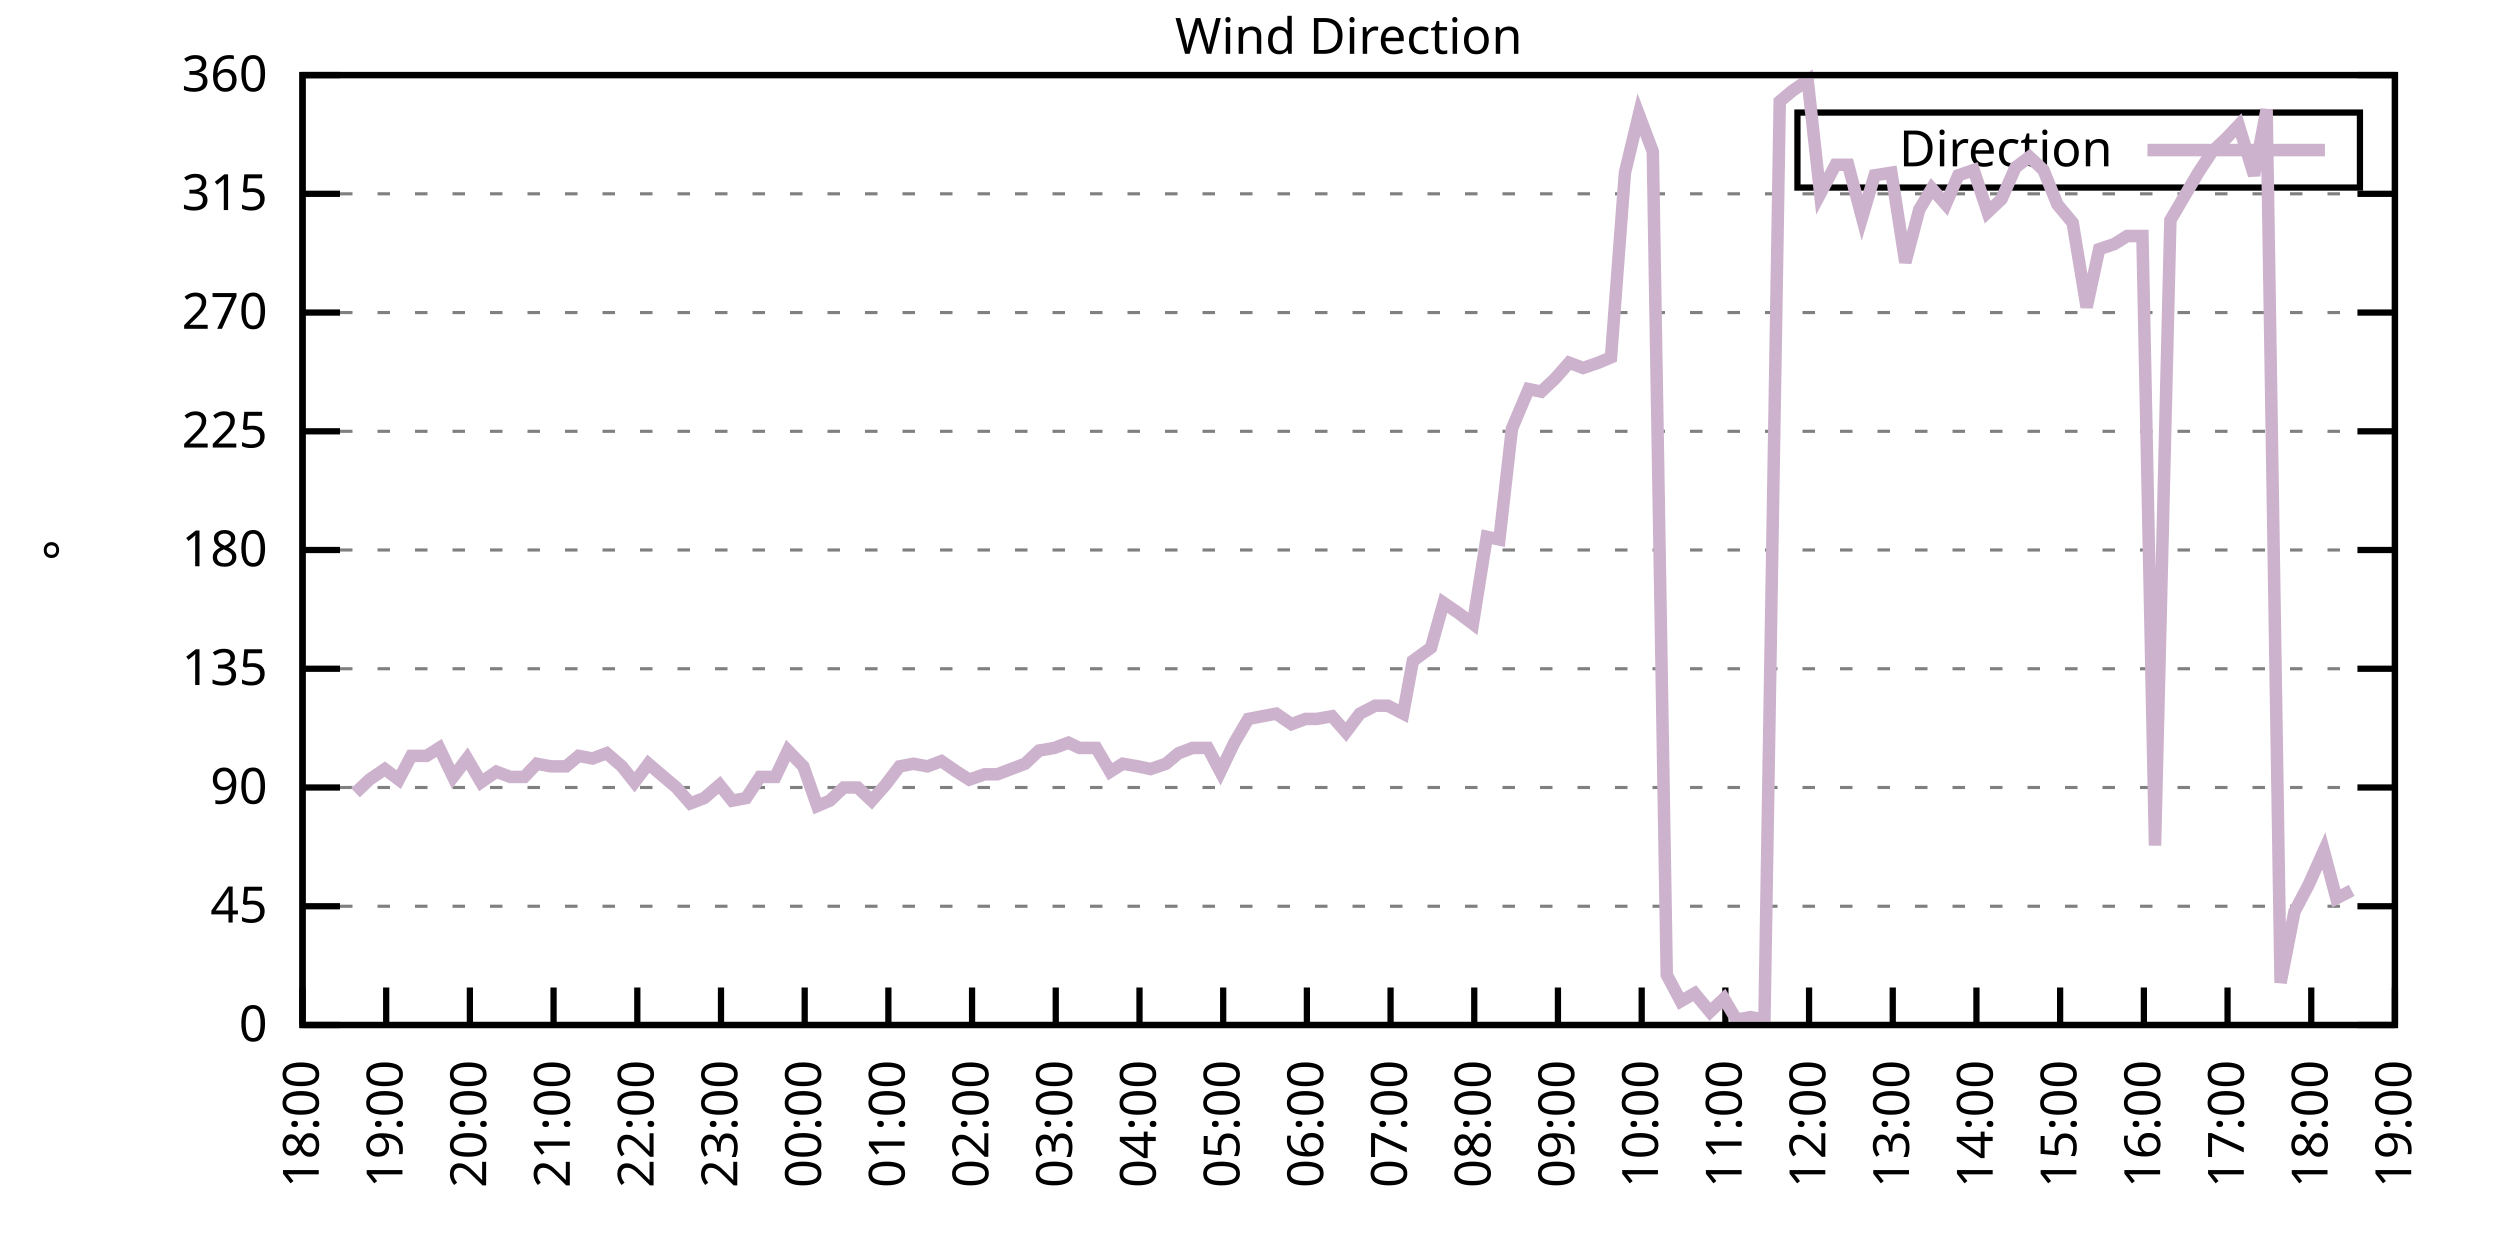
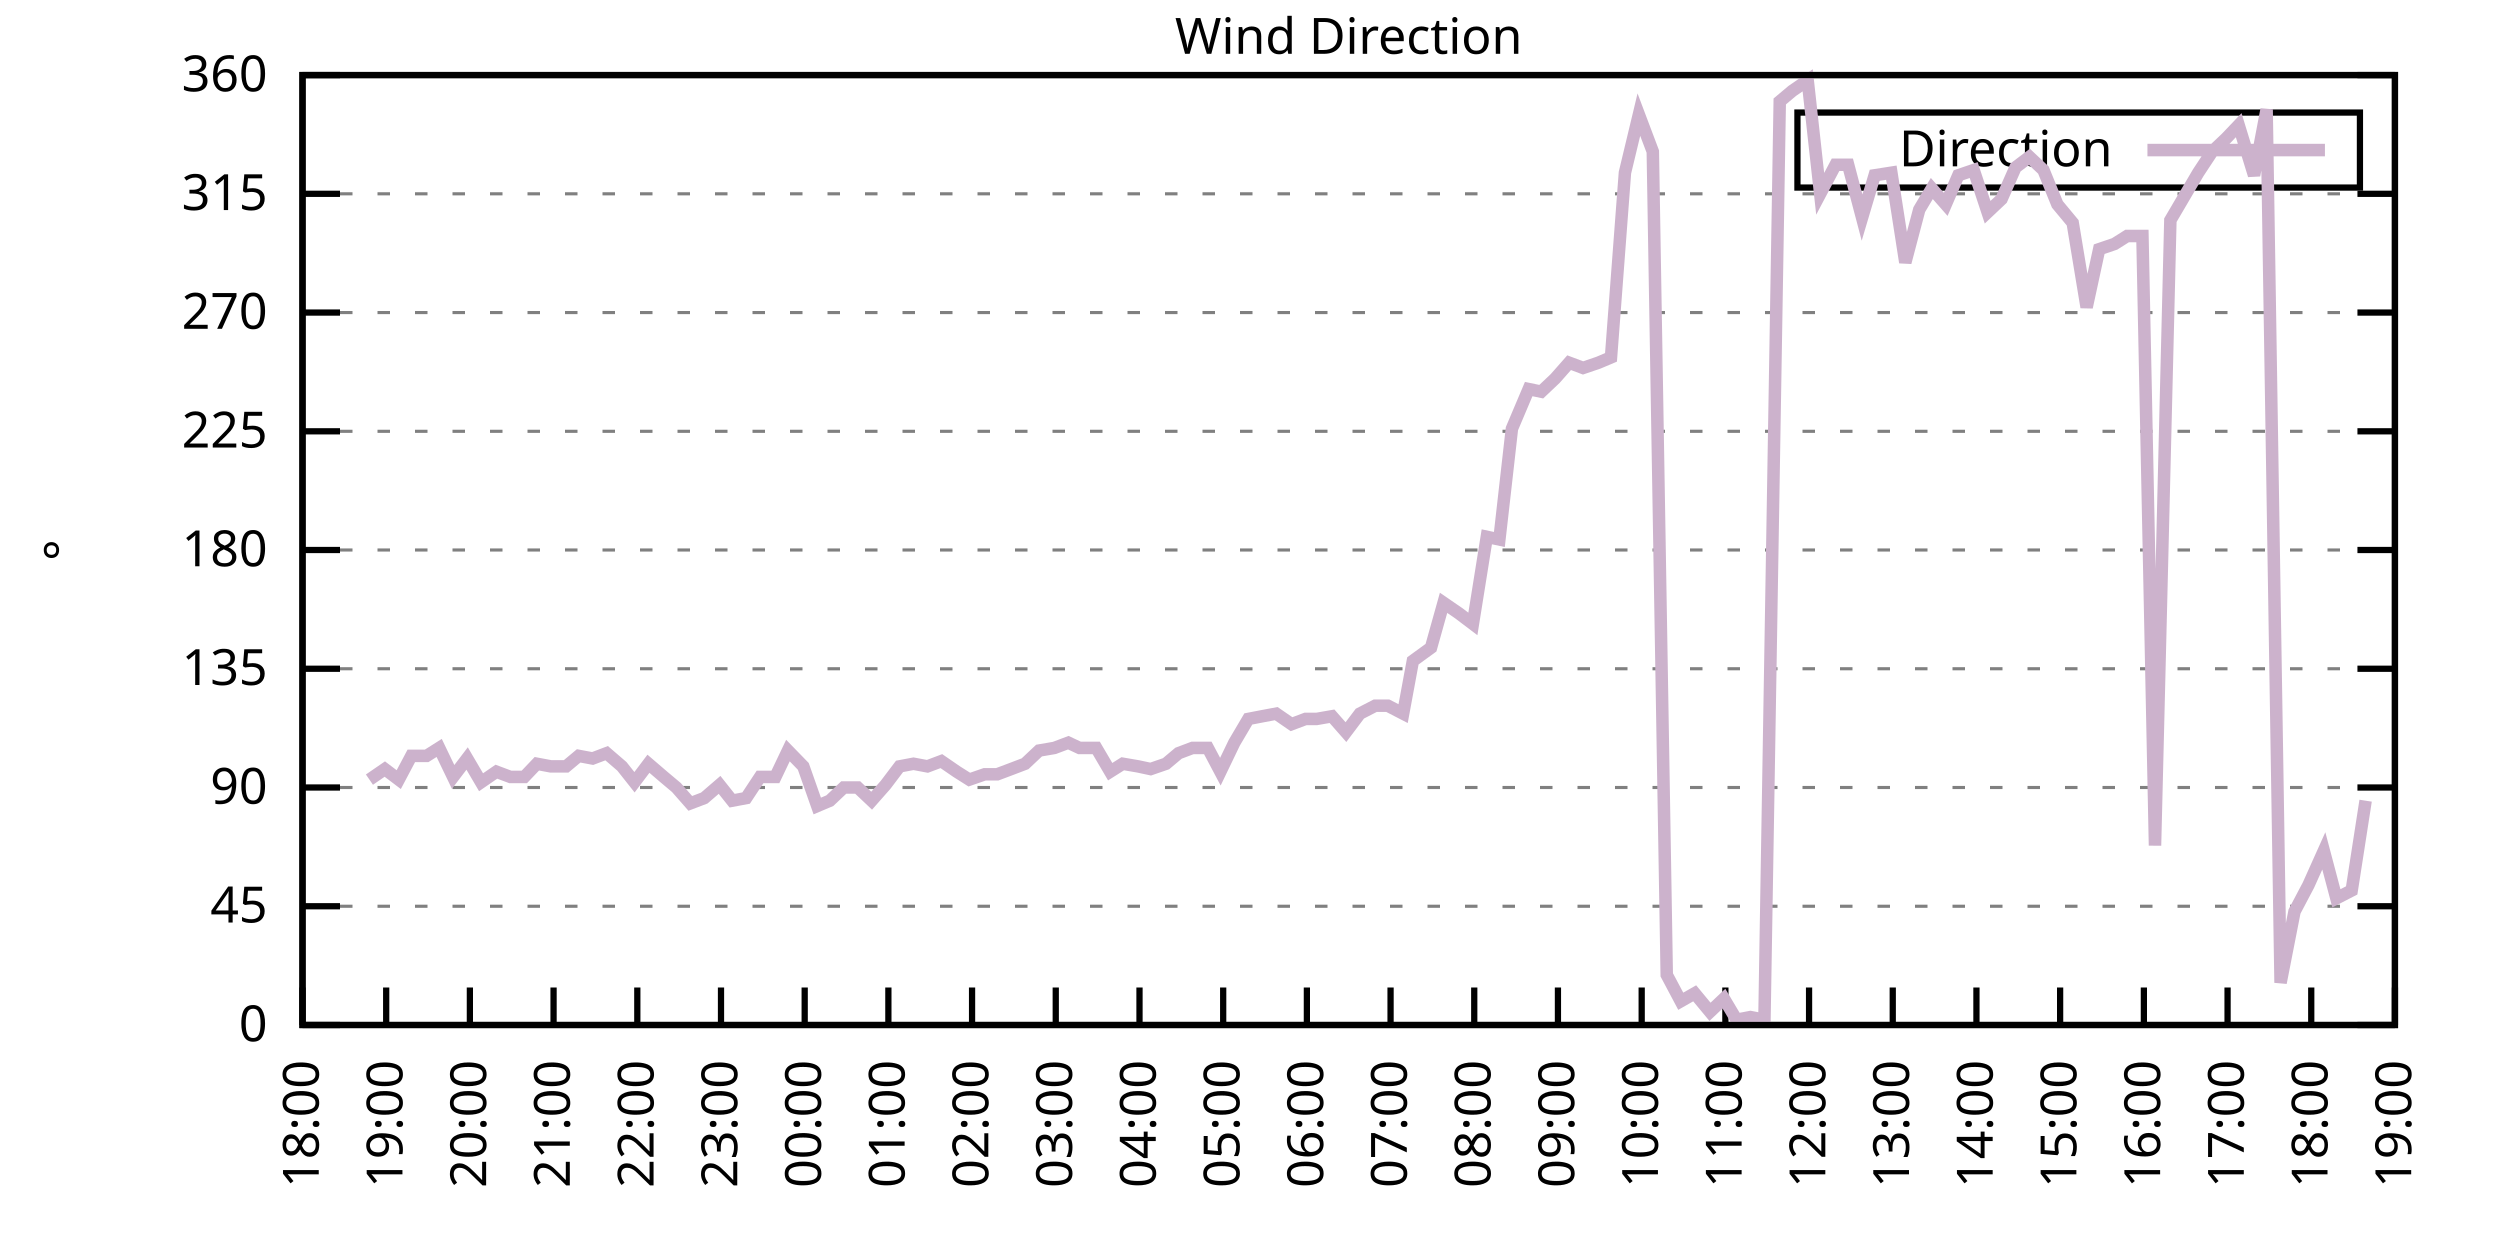
<svg xmlns="http://www.w3.org/2000/svg" xmlns:xlink="http://www.w3.org/1999/xlink" width="400" height="200" viewBox="0 0 400 200">
  <g id="gnuplot_canvas">
    <rect x="0" y="0" width="400" height="200" fill="none" />
    <defs>
      <circle id="gpDot" r="0.5" stroke-width="0.5" stroke="currentColor" />
      <path id="gpPt0" stroke-width="0.333" stroke="currentColor" d="M-1,0 h2 M0,-1 v2" />
      <path id="gpPt1" stroke-width="0.333" stroke="currentColor" d="M-1,-1 L1,1 M1,-1 L-1,1" />
      <path id="gpPt2" stroke-width="0.333" stroke="currentColor" d="M-1,0 L1,0 M0,-1 L0,1 M-1,-1 L1,1 M-1,1 L1,-1" />
      <rect id="gpPt3" stroke-width="0.333" stroke="currentColor" x="-1" y="-1" width="2" height="2" />
      <rect id="gpPt4" stroke-width="0.333" stroke="currentColor" fill="currentColor" x="-1" y="-1" width="2" height="2" />
      <circle id="gpPt5" stroke-width="0.333" stroke="currentColor" cx="0" cy="0" r="1" />
      <use xlink:href="#gpPt5" id="gpPt6" fill="currentColor" stroke="none" />
      <path id="gpPt7" stroke-width="0.333" stroke="currentColor" d="M0,-1.33 L-1.33,0.67 L1.33,0.67 z" />
      <use xlink:href="#gpPt7" id="gpPt8" fill="currentColor" stroke="none" />
      <use xlink:href="#gpPt7" id="gpPt9" stroke="currentColor" transform="rotate(180)" />
      <use xlink:href="#gpPt9" id="gpPt10" fill="currentColor" stroke="none" />
      <use xlink:href="#gpPt3" id="gpPt11" stroke="currentColor" transform="rotate(45)" />
      <use xlink:href="#gpPt11" id="gpPt12" fill="currentColor" stroke="none" />
      <path id="gpPt13" stroke-width="0.333" stroke="currentColor" d="M0,1.330 L1.265,0.411 L0.782,-1.067 L-0.782,-1.076 L-1.265,0.411 z" />
      <use xlink:href="#gpPt13" id="gpPt14" fill="currentColor" stroke="none" />
      <filter id="textbox" filterUnits="objectBoundingBox" x="0" y="0" height="1" width="1">
        <feFlood flood-color="white" flood-opacity="1" result="bgnd" />
        <feComposite in="SourceGraphic" in2="bgnd" operator="atop" />
      </filter>
      <filter id="greybox" filterUnits="objectBoundingBox" x="0" y="0" height="1" width="1">
        <feFlood flood-color="lightgrey" flood-opacity="1" result="grey" />
        <feComposite in="SourceGraphic" in2="grey" operator="atop" />
      </filter>
    </defs>
    <g fill="none" color="white" stroke="currentColor" stroke-width="1.00" stroke-linecap="butt" stroke-linejoin="miter">
</g>
    <g fill="none" color="black" stroke="currentColor" stroke-width="1.00" stroke-linecap="butt" stroke-linejoin="miter">
      <g stroke="none" shape-rendering="crispEdges">
        <polygon fill="rgb(255, 255, 255)" points="48.40,164.00 383.18,164.00 383.18,12.02 48.40,12.02 " />
      </g>
    </g>
    <g fill="none" color="black" stroke="currentColor" stroke-width="1.00" stroke-linecap="butt" stroke-linejoin="miter">
</g>
    <g fill="none" color="black" stroke="black" stroke-width="0.50" stroke-linecap="butt" stroke-linejoin="miter">
</g>
    <g fill="none" color="gray" stroke="currentColor" stroke-width="0.50" stroke-linecap="butt" stroke-linejoin="miter">
      <path stroke="gray" stroke-dasharray="2,4" class="gridline" d="M48.40,164.00 L383.19,164.00  " />
    </g>
    <g fill="none" color="gray" stroke="gray" stroke-width="1.00" stroke-linecap="butt" stroke-linejoin="miter">
</g>
    <g fill="none" color="black" stroke="currentColor" stroke-width="1.00" stroke-linecap="butt" stroke-linejoin="miter">
      <path stroke="black" d="M48.40,164.00 L54.40,164.00 M383.19,164.00 L377.19,164.00  " />
      <g transform="translate(42.80,166.60)" stroke="none" fill="black" font-family="Sans" font-size="8.00" text-anchor="end">
        <text>
          <tspan font-family="Sans"> 0</tspan>
        </text>
      </g>
    </g>
    <g fill="none" color="black" stroke="currentColor" stroke-width="1.00" stroke-linecap="butt" stroke-linejoin="miter">
</g>
    <g fill="none" color="black" stroke="black" stroke-width="0.50" stroke-linecap="butt" stroke-linejoin="miter">
</g>
    <g fill="none" color="gray" stroke="currentColor" stroke-width="0.50" stroke-linecap="butt" stroke-linejoin="miter">
      <path stroke="gray" stroke-dasharray="2,4" class="gridline" d="M48.40,145.00 L383.19,145.00  " />
    </g>
    <g fill="none" color="gray" stroke="gray" stroke-width="1.00" stroke-linecap="butt" stroke-linejoin="miter">
</g>
    <g fill="none" color="black" stroke="currentColor" stroke-width="1.00" stroke-linecap="butt" stroke-linejoin="miter">
      <path stroke="black" d="M48.40,145.00 L54.40,145.00 M383.19,145.00 L377.19,145.00  " />
      <g transform="translate(42.80,147.60)" stroke="none" fill="black" font-family="Sans" font-size="8.00" text-anchor="end">
        <text>
          <tspan font-family="Sans"> 45</tspan>
        </text>
      </g>
    </g>
    <g fill="none" color="black" stroke="currentColor" stroke-width="1.00" stroke-linecap="butt" stroke-linejoin="miter">
</g>
    <g fill="none" color="black" stroke="black" stroke-width="0.50" stroke-linecap="butt" stroke-linejoin="miter">
</g>
    <g fill="none" color="gray" stroke="currentColor" stroke-width="0.50" stroke-linecap="butt" stroke-linejoin="miter">
      <path stroke="gray" stroke-dasharray="2,4" class="gridline" d="M48.40,126.00 L383.19,126.00  " />
    </g>
    <g fill="none" color="gray" stroke="gray" stroke-width="1.00" stroke-linecap="butt" stroke-linejoin="miter">
</g>
    <g fill="none" color="black" stroke="currentColor" stroke-width="1.00" stroke-linecap="butt" stroke-linejoin="miter">
      <path stroke="black" d="M48.40,126.00 L54.40,126.00 M383.19,126.00 L377.19,126.00  " />
      <g transform="translate(42.80,128.60)" stroke="none" fill="black" font-family="Sans" font-size="8.00" text-anchor="end">
        <text>
          <tspan font-family="Sans"> 90</tspan>
        </text>
      </g>
    </g>
    <g fill="none" color="black" stroke="currentColor" stroke-width="1.00" stroke-linecap="butt" stroke-linejoin="miter">
</g>
    <g fill="none" color="black" stroke="black" stroke-width="0.50" stroke-linecap="butt" stroke-linejoin="miter">
</g>
    <g fill="none" color="gray" stroke="currentColor" stroke-width="0.50" stroke-linecap="butt" stroke-linejoin="miter">
      <path stroke="gray" stroke-dasharray="2,4" class="gridline" d="M48.40,107.00 L383.19,107.00  " />
    </g>
    <g fill="none" color="gray" stroke="gray" stroke-width="1.00" stroke-linecap="butt" stroke-linejoin="miter">
</g>
    <g fill="none" color="black" stroke="currentColor" stroke-width="1.00" stroke-linecap="butt" stroke-linejoin="miter">
      <path stroke="black" d="M48.40,107.00 L54.40,107.00 M383.19,107.00 L377.19,107.00  " />
      <g transform="translate(42.80,109.60)" stroke="none" fill="black" font-family="Sans" font-size="8.00" text-anchor="end">
        <text>
          <tspan font-family="Sans"> 135</tspan>
        </text>
      </g>
    </g>
    <g fill="none" color="black" stroke="currentColor" stroke-width="1.00" stroke-linecap="butt" stroke-linejoin="miter">
</g>
    <g fill="none" color="black" stroke="black" stroke-width="0.50" stroke-linecap="butt" stroke-linejoin="miter">
</g>
    <g fill="none" color="gray" stroke="currentColor" stroke-width="0.50" stroke-linecap="butt" stroke-linejoin="miter">
      <path stroke="gray" stroke-dasharray="2,4" class="gridline" d="M48.40,88.00 L383.19,88.00  " />
    </g>
    <g fill="none" color="gray" stroke="gray" stroke-width="1.00" stroke-linecap="butt" stroke-linejoin="miter">
</g>
    <g fill="none" color="black" stroke="currentColor" stroke-width="1.00" stroke-linecap="butt" stroke-linejoin="miter">
      <path stroke="black" d="M48.40,88.00 L54.40,88.00 M383.19,88.00 L377.19,88.00  " />
      <g transform="translate(42.80,90.60)" stroke="none" fill="black" font-family="Sans" font-size="8.00" text-anchor="end">
        <text>
          <tspan font-family="Sans"> 180</tspan>
        </text>
      </g>
    </g>
    <g fill="none" color="black" stroke="currentColor" stroke-width="1.00" stroke-linecap="butt" stroke-linejoin="miter">
</g>
    <g fill="none" color="black" stroke="black" stroke-width="0.50" stroke-linecap="butt" stroke-linejoin="miter">
</g>
    <g fill="none" color="gray" stroke="currentColor" stroke-width="0.50" stroke-linecap="butt" stroke-linejoin="miter">
      <path stroke="gray" stroke-dasharray="2,4" class="gridline" d="M48.40,69.01 L383.19,69.01  " />
    </g>
    <g fill="none" color="gray" stroke="gray" stroke-width="1.00" stroke-linecap="butt" stroke-linejoin="miter">
</g>
    <g fill="none" color="black" stroke="currentColor" stroke-width="1.00" stroke-linecap="butt" stroke-linejoin="miter">
      <path stroke="black" d="M48.40,69.01 L54.40,69.01 M383.19,69.01 L377.19,69.01  " />
      <g transform="translate(42.80,71.61)" stroke="none" fill="black" font-family="Sans" font-size="8.00" text-anchor="end">
        <text>
          <tspan font-family="Sans"> 225</tspan>
        </text>
      </g>
    </g>
    <g fill="none" color="black" stroke="currentColor" stroke-width="1.00" stroke-linecap="butt" stroke-linejoin="miter">
</g>
    <g fill="none" color="black" stroke="black" stroke-width="0.50" stroke-linecap="butt" stroke-linejoin="miter">
</g>
    <g fill="none" color="gray" stroke="currentColor" stroke-width="0.50" stroke-linecap="butt" stroke-linejoin="miter">
      <path stroke="gray" stroke-dasharray="2,4" class="gridline" d="M48.40,50.01 L383.19,50.01  " />
    </g>
    <g fill="none" color="gray" stroke="gray" stroke-width="1.00" stroke-linecap="butt" stroke-linejoin="miter">
</g>
    <g fill="none" color="black" stroke="currentColor" stroke-width="1.00" stroke-linecap="butt" stroke-linejoin="miter">
      <path stroke="black" d="M48.40,50.01 L54.40,50.01 M383.19,50.01 L377.19,50.01  " />
      <g transform="translate(42.80,52.61)" stroke="none" fill="black" font-family="Sans" font-size="8.00" text-anchor="end">
        <text>
          <tspan font-family="Sans"> 270</tspan>
        </text>
      </g>
    </g>
    <g fill="none" color="black" stroke="currentColor" stroke-width="1.00" stroke-linecap="butt" stroke-linejoin="miter">
</g>
    <g fill="none" color="black" stroke="black" stroke-width="0.50" stroke-linecap="butt" stroke-linejoin="miter">
</g>
    <g fill="none" color="gray" stroke="currentColor" stroke-width="0.50" stroke-linecap="butt" stroke-linejoin="miter">
      <path stroke="gray" stroke-dasharray="2,4" class="gridline" d="M48.40,31.01 L383.19,31.01  " />
    </g>
    <g fill="none" color="gray" stroke="gray" stroke-width="1.00" stroke-linecap="butt" stroke-linejoin="miter">
</g>
    <g fill="none" color="black" stroke="currentColor" stroke-width="1.00" stroke-linecap="butt" stroke-linejoin="miter">
      <path stroke="black" d="M48.40,31.01 L54.40,31.01 M383.19,31.01 L377.19,31.01  " />
      <g transform="translate(42.80,33.61)" stroke="none" fill="black" font-family="Sans" font-size="8.00" text-anchor="end">
        <text>
          <tspan font-family="Sans"> 315</tspan>
        </text>
      </g>
    </g>
    <g fill="none" color="black" stroke="currentColor" stroke-width="1.00" stroke-linecap="butt" stroke-linejoin="miter">
</g>
    <g fill="none" color="black" stroke="black" stroke-width="0.50" stroke-linecap="butt" stroke-linejoin="miter">
</g>
    <g fill="none" color="gray" stroke="currentColor" stroke-width="0.50" stroke-linecap="butt" stroke-linejoin="miter">
      <path stroke="gray" stroke-dasharray="2,4" class="gridline" d="M48.40,12.01 L383.19,12.01  " />
    </g>
    <g fill="none" color="gray" stroke="gray" stroke-width="1.00" stroke-linecap="butt" stroke-linejoin="miter">
</g>
    <g fill="none" color="black" stroke="currentColor" stroke-width="1.00" stroke-linecap="butt" stroke-linejoin="miter">
      <path stroke="black" d="M48.40,12.01 L54.40,12.01 M383.19,12.01 L377.19,12.01  " />
      <g transform="translate(42.80,14.61)" stroke="none" fill="black" font-family="Sans" font-size="8.00" text-anchor="end">
        <text>
          <tspan font-family="Sans"> 360</tspan>
        </text>
      </g>
    </g>
    <g fill="none" color="black" stroke="currentColor" stroke-width="1.00" stroke-linecap="butt" stroke-linejoin="miter">
      <path stroke="black" d="M48.40,164.00 L48.40,158.00  " />
      <g transform="translate(51.00,169.60) rotate(270.00)" stroke="none" fill="black" font-family="Sans" font-size="8.00" text-anchor="end">
        <text>
          <tspan font-family="Sans">18:00</tspan>
        </text>
      </g>
    </g>
    <g fill="none" color="black" stroke="currentColor" stroke-width="1.00" stroke-linecap="butt" stroke-linejoin="miter">
      <path stroke="black" d="M61.79,164.00 L61.79,158.00  " />
      <g transform="translate(64.39,169.60) rotate(270.00)" stroke="none" fill="black" font-family="Sans" font-size="8.00" text-anchor="end">
        <text>
          <tspan font-family="Sans">19:00</tspan>
        </text>
      </g>
    </g>
    <g fill="none" color="black" stroke="currentColor" stroke-width="1.00" stroke-linecap="butt" stroke-linejoin="miter">
      <path stroke="black" d="M75.18,164.00 L75.18,158.00  " />
      <g transform="translate(77.78,169.60) rotate(270.00)" stroke="none" fill="black" font-family="Sans" font-size="8.00" text-anchor="end">
        <text>
          <tspan font-family="Sans">20:00</tspan>
        </text>
      </g>
    </g>
    <g fill="none" color="black" stroke="currentColor" stroke-width="1.00" stroke-linecap="butt" stroke-linejoin="miter">
      <path stroke="black" d="M88.57,164.00 L88.57,158.00  " />
      <g transform="translate(91.17,169.60) rotate(270.00)" stroke="none" fill="black" font-family="Sans" font-size="8.00" text-anchor="end">
        <text>
          <tspan font-family="Sans">21:00</tspan>
        </text>
      </g>
    </g>
    <g fill="none" color="black" stroke="currentColor" stroke-width="1.00" stroke-linecap="butt" stroke-linejoin="miter">
      <path stroke="black" d="M101.97,164.00 L101.97,158.00  " />
      <g transform="translate(104.57,169.60) rotate(270.00)" stroke="none" fill="black" font-family="Sans" font-size="8.00" text-anchor="end">
        <text>
          <tspan font-family="Sans">22:00</tspan>
        </text>
      </g>
    </g>
    <g fill="none" color="black" stroke="currentColor" stroke-width="1.00" stroke-linecap="butt" stroke-linejoin="miter">
      <path stroke="black" d="M115.36,164.00 L115.36,158.00  " />
      <g transform="translate(117.96,169.60) rotate(270.00)" stroke="none" fill="black" font-family="Sans" font-size="8.00" text-anchor="end">
        <text>
          <tspan font-family="Sans">23:00</tspan>
        </text>
      </g>
    </g>
    <g fill="none" color="black" stroke="currentColor" stroke-width="1.00" stroke-linecap="butt" stroke-linejoin="miter">
      <path stroke="black" d="M128.75,164.00 L128.75,158.00  " />
      <g transform="translate(131.35,169.60) rotate(270.00)" stroke="none" fill="black" font-family="Sans" font-size="8.00" text-anchor="end">
        <text>
          <tspan font-family="Sans">00:00</tspan>
        </text>
      </g>
    </g>
    <g fill="none" color="black" stroke="currentColor" stroke-width="1.00" stroke-linecap="butt" stroke-linejoin="miter">
      <path stroke="black" d="M142.14,164.00 L142.14,158.00  " />
      <g transform="translate(144.74,169.60) rotate(270.00)" stroke="none" fill="black" font-family="Sans" font-size="8.00" text-anchor="end">
        <text>
          <tspan font-family="Sans">01:00</tspan>
        </text>
      </g>
    </g>
    <g fill="none" color="black" stroke="currentColor" stroke-width="1.00" stroke-linecap="butt" stroke-linejoin="miter">
      <path stroke="black" d="M155.53,164.00 L155.53,158.00  " />
      <g transform="translate(158.13,169.60) rotate(270.00)" stroke="none" fill="black" font-family="Sans" font-size="8.00" text-anchor="end">
        <text>
          <tspan font-family="Sans">02:00</tspan>
        </text>
      </g>
    </g>
    <g fill="none" color="black" stroke="currentColor" stroke-width="1.00" stroke-linecap="butt" stroke-linejoin="miter">
      <path stroke="black" d="M168.92,164.00 L168.92,158.00  " />
      <g transform="translate(171.52,169.60) rotate(270.00)" stroke="none" fill="black" font-family="Sans" font-size="8.00" text-anchor="end">
        <text>
          <tspan font-family="Sans">03:00</tspan>
        </text>
      </g>
    </g>
    <g fill="none" color="black" stroke="currentColor" stroke-width="1.00" stroke-linecap="butt" stroke-linejoin="miter">
      <path stroke="black" d="M182.32,164.00 L182.32,158.00  " />
      <g transform="translate(184.92,169.60) rotate(270.00)" stroke="none" fill="black" font-family="Sans" font-size="8.00" text-anchor="end">
        <text>
          <tspan font-family="Sans">04:00</tspan>
        </text>
      </g>
    </g>
    <g fill="none" color="black" stroke="currentColor" stroke-width="1.00" stroke-linecap="butt" stroke-linejoin="miter">
      <path stroke="black" d="M195.71,164.00 L195.71,158.00  " />
      <g transform="translate(198.31,169.60) rotate(270.00)" stroke="none" fill="black" font-family="Sans" font-size="8.00" text-anchor="end">
        <text>
          <tspan font-family="Sans">05:00</tspan>
        </text>
      </g>
    </g>
    <g fill="none" color="black" stroke="currentColor" stroke-width="1.00" stroke-linecap="butt" stroke-linejoin="miter">
      <path stroke="black" d="M209.10,164.00 L209.10,158.00  " />
      <g transform="translate(211.70,169.60) rotate(270.00)" stroke="none" fill="black" font-family="Sans" font-size="8.00" text-anchor="end">
        <text>
          <tspan font-family="Sans">06:00</tspan>
        </text>
      </g>
    </g>
    <g fill="none" color="black" stroke="currentColor" stroke-width="1.00" stroke-linecap="butt" stroke-linejoin="miter">
      <path stroke="black" d="M222.49,164.00 L222.49,158.00  " />
      <g transform="translate(225.09,169.60) rotate(270.00)" stroke="none" fill="black" font-family="Sans" font-size="8.00" text-anchor="end">
        <text>
          <tspan font-family="Sans">07:00</tspan>
        </text>
      </g>
    </g>
    <g fill="none" color="black" stroke="currentColor" stroke-width="1.00" stroke-linecap="butt" stroke-linejoin="miter">
      <path stroke="black" d="M235.88,164.00 L235.88,158.00  " />
      <g transform="translate(238.48,169.60) rotate(270.00)" stroke="none" fill="black" font-family="Sans" font-size="8.00" text-anchor="end">
        <text>
          <tspan font-family="Sans">08:00</tspan>
        </text>
      </g>
    </g>
    <g fill="none" color="black" stroke="currentColor" stroke-width="1.00" stroke-linecap="butt" stroke-linejoin="miter">
      <path stroke="black" d="M249.27,164.00 L249.27,158.00  " />
      <g transform="translate(251.87,169.60) rotate(270.00)" stroke="none" fill="black" font-family="Sans" font-size="8.00" text-anchor="end">
        <text>
          <tspan font-family="Sans">09:00</tspan>
        </text>
      </g>
    </g>
    <g fill="none" color="black" stroke="currentColor" stroke-width="1.00" stroke-linecap="butt" stroke-linejoin="miter">
      <path stroke="black" d="M262.67,164.00 L262.67,158.00  " />
      <g transform="translate(265.27,169.60) rotate(270.00)" stroke="none" fill="black" font-family="Sans" font-size="8.00" text-anchor="end">
        <text>
          <tspan font-family="Sans">10:00</tspan>
        </text>
      </g>
    </g>
    <g fill="none" color="black" stroke="currentColor" stroke-width="1.00" stroke-linecap="butt" stroke-linejoin="miter">
      <path stroke="black" d="M276.06,164.00 L276.06,158.00  " />
      <g transform="translate(278.66,169.60) rotate(270.00)" stroke="none" fill="black" font-family="Sans" font-size="8.00" text-anchor="end">
        <text>
          <tspan font-family="Sans">11:00</tspan>
        </text>
      </g>
    </g>
    <g fill="none" color="black" stroke="currentColor" stroke-width="1.00" stroke-linecap="butt" stroke-linejoin="miter">
      <path stroke="black" d="M289.45,164.00 L289.45,158.00  " />
      <g transform="translate(292.05,169.60) rotate(270.00)" stroke="none" fill="black" font-family="Sans" font-size="8.00" text-anchor="end">
        <text>
          <tspan font-family="Sans">12:00</tspan>
        </text>
      </g>
    </g>
    <g fill="none" color="black" stroke="currentColor" stroke-width="1.00" stroke-linecap="butt" stroke-linejoin="miter">
      <path stroke="black" d="M302.84,164.00 L302.84,158.00  " />
      <g transform="translate(305.44,169.60) rotate(270.00)" stroke="none" fill="black" font-family="Sans" font-size="8.00" text-anchor="end">
        <text>
          <tspan font-family="Sans">13:00</tspan>
        </text>
      </g>
    </g>
    <g fill="none" color="black" stroke="currentColor" stroke-width="1.00" stroke-linecap="butt" stroke-linejoin="miter">
      <path stroke="black" d="M316.23,164.00 L316.23,158.00  " />
      <g transform="translate(318.83,169.60) rotate(270.00)" stroke="none" fill="black" font-family="Sans" font-size="8.00" text-anchor="end">
        <text>
          <tspan font-family="Sans">14:00</tspan>
        </text>
      </g>
    </g>
    <g fill="none" color="black" stroke="currentColor" stroke-width="1.00" stroke-linecap="butt" stroke-linejoin="miter">
      <path stroke="black" d="M329.62,164.00 L329.62,158.00  " />
      <g transform="translate(332.22,169.60) rotate(270.00)" stroke="none" fill="black" font-family="Sans" font-size="8.00" text-anchor="end">
        <text>
          <tspan font-family="Sans">15:00</tspan>
        </text>
      </g>
    </g>
    <g fill="none" color="black" stroke="currentColor" stroke-width="1.00" stroke-linecap="butt" stroke-linejoin="miter">
      <path stroke="black" d="M343.02,164.00 L343.02,158.00  " />
      <g transform="translate(345.62,169.60) rotate(270.00)" stroke="none" fill="black" font-family="Sans" font-size="8.00" text-anchor="end">
        <text>
          <tspan font-family="Sans">16:00</tspan>
        </text>
      </g>
    </g>
    <g fill="none" color="black" stroke="currentColor" stroke-width="1.00" stroke-linecap="butt" stroke-linejoin="miter">
      <path stroke="black" d="M356.41,164.00 L356.41,158.00  " />
      <g transform="translate(359.01,169.60) rotate(270.00)" stroke="none" fill="black" font-family="Sans" font-size="8.00" text-anchor="end">
        <text>
          <tspan font-family="Sans">17:00</tspan>
        </text>
      </g>
    </g>
    <g fill="none" color="black" stroke="currentColor" stroke-width="1.00" stroke-linecap="butt" stroke-linejoin="miter">
      <path stroke="black" d="M369.80,164.00 L369.80,158.00  " />
      <g transform="translate(372.40,169.60) rotate(270.00)" stroke="none" fill="black" font-family="Sans" font-size="8.00" text-anchor="end">
        <text>
          <tspan font-family="Sans">18:00</tspan>
        </text>
      </g>
    </g>
    <g fill="none" color="black" stroke="currentColor" stroke-width="1.00" stroke-linecap="butt" stroke-linejoin="miter">
      <path stroke="black" d="M383.19,164.00 L383.19,158.00  " />
      <g transform="translate(385.79,169.60) rotate(270.00)" stroke="none" fill="black" font-family="Sans" font-size="8.00" text-anchor="end">
        <text>
          <tspan font-family="Sans">19:00</tspan>
        </text>
      </g>
    </g>
    <g fill="none" color="black" stroke="currentColor" stroke-width="1.00" stroke-linecap="butt" stroke-linejoin="miter">
</g>
    <g fill="none" color="black" stroke="currentColor" stroke-width="1.00" stroke-linecap="butt" stroke-linejoin="miter">
      <path stroke="black" d="M48.40,12.01 L48.40,164.00 L383.19,164.00 L383.19,12.01 L48.40,12.01 Z  " />
    </g>
    <g fill="none" color="black" stroke="currentColor" stroke-width="1.00" stroke-linecap="butt" stroke-linejoin="miter">
</g>
    <g fill="none" color="black" stroke="currentColor" stroke-width="1.00" stroke-linecap="butt" stroke-linejoin="miter">
      <path stroke="black" d="M287.59,30.01 L287.59,18.01 L377.59,18.01 L377.59,30.01 L287.59,30.01 Z  " />
    </g>
    <g id="Wind_direction_plot_1">
      <g fill="none" color="white" stroke="black" stroke-width="2.00" stroke-linecap="butt" stroke-linejoin="miter">
</g>
      <g fill="none" color="black" stroke="currentColor" stroke-width="2.00" stroke-linecap="butt" stroke-linejoin="miter">
        <g transform="translate(337.99,26.61)" stroke="none" fill="black" font-family="Sans" font-size="8.00" text-anchor="end">
          <text>
            <tspan font-family="Sans">Direction</tspan>
          </text>
        </g>
      </g>
      <g fill="none" color="black" stroke="currentColor" stroke-width="2.00" stroke-linecap="butt" stroke-linejoin="miter">
-         <path stroke="rgb(204, 178, 204)" d="M343.59,24.01 L371.99,24.01 M56.88,126.85 L59.11,124.74 L61.57,123.05 L63.80,124.74 L65.81,120.94 L68.26,120.94   L70.27,119.67 L72.50,124.31 L74.74,121.36 L76.97,125.16 L79.42,123.47 L81.66,124.31 L83.89,124.31 L85.90,122.20   L88.13,122.62 L90.58,122.62 L92.59,120.94 L94.82,121.36 L97.06,120.51 L99.51,122.62 L101.52,125.16 L103.75,122.20   L106.21,124.31 L108.22,126.00 L110.45,128.54 L112.68,127.69 L115.13,125.58 L117.14,128.11 L119.38,127.69 L121.61,124.31   L124.06,124.31 L126.07,120.09 L128.53,122.62 L130.76,128.96 L132.77,128.11 L135.00,126.00 L137.23,126.00 L139.46,128.11   L141.69,125.58 L143.93,122.62 L146.16,122.20 L148.39,122.62 L150.62,121.78 L153.08,123.47 L155.09,124.74 L157.54,123.89   L159.55,123.89 L161.78,123.05 L164.01,122.20 L166.25,120.09 L168.70,119.67 L170.93,118.83 L172.72,119.67 L175.40,119.67   L177.63,123.47 L179.64,122.20 L182.09,122.62 L184.10,123.05 L186.56,122.20 L188.57,120.51 L190.80,119.67 L193.25,119.67   L195.26,123.47 L197.49,118.83 L199.73,115.03 L201.96,114.60 L204.19,114.18 L206.64,115.87 L208.88,115.03 L210.66,115.03   L213.12,114.60 L215.35,117.14 L217.58,114.18 L220.04,112.91 L222.04,112.91 L224.50,114.18 L226.06,105.74 L228.96,103.63   L230.97,96.45 L233.43,98.14 L235.66,99.83 L237.89,85.89 L239.90,86.32 L241.91,68.58 L244.59,62.25 L246.60,62.67   L248.83,60.56 L251.06,58.03 L253.29,58.87 L255.75,58.03 L257.76,57.18 L259.99,27.63 L262.22,18.34 L264.45,24.25   L266.68,155.98 L268.92,160.20 L271.15,158.93 L273.60,161.89 L275.83,159.78 L277.84,163.16 L280.07,162.73 L282.31,163.16   L284.76,16.23 L286.77,14.54 L289.23,12.85 L291.23,31.01 L293.69,26.36 L295.70,26.36 L297.93,34.81 L299.94,28.05   L302.62,27.63 L304.85,41.99 L307.08,33.54 L309.09,30.16 L311.32,32.70 L313.33,28.05 L315.79,27.21 L318.02,33.96   L320.25,31.85 L322.48,26.79 L324.71,25.10 L326.95,27.21 L329.18,32.70 L331.63,35.65 L333.86,49.16 L335.87,39.87   L338.33,39.03 L340.34,37.76 L342.79,37.76 L344.80,135.29 L347.26,35.23 L351.72,27.63 L353.95,24.25 L356.18,22.14   L358.19,20.03 L360.65,28.05 L362.66,17.50 L364.89,157.24 L367.12,145.85 L369.35,141.62 L371.81,136.14 L373.82,143.73   L376.27,142.47  " />
+         <path stroke="rgb(204, 178, 204)" d="M343.59,24.01 L371.99,24.01 M59.11,124.74 L61.57,123.05 L63.80,124.74 L65.81,120.94 L68.26,120.94 L70.27,119.67   L72.50,124.31 L74.74,121.36 L76.97,125.16 L79.42,123.47 L81.66,124.31 L83.89,124.31 L85.90,122.20 L88.13,122.62   L90.58,122.62 L92.59,120.94 L94.82,121.36 L97.06,120.51 L99.51,122.62 L101.52,125.16 L103.75,122.20 L106.21,124.31   L108.22,126.00 L110.45,128.54 L112.68,127.69 L115.13,125.58 L117.14,128.11 L119.38,127.69 L121.61,124.31 L124.06,124.31   L126.07,120.09 L128.53,122.62 L130.76,128.96 L132.77,128.11 L135.00,126.00 L137.23,126.00 L139.46,128.11 L141.69,125.58   L143.93,122.62 L146.16,122.20 L148.39,122.62 L150.62,121.78 L153.08,123.47 L155.09,124.74 L157.54,123.89 L159.55,123.89   L161.78,123.05 L164.01,122.20 L166.25,120.09 L168.70,119.67 L170.93,118.83 L172.72,119.67 L175.40,119.67 L177.63,123.47   L179.64,122.20 L182.09,122.62 L184.10,123.05 L186.56,122.20 L188.57,120.51 L190.80,119.67 L193.25,119.67 L195.26,123.47   L197.49,118.83 L199.73,115.03 L201.96,114.60 L204.19,114.18 L206.64,115.87 L208.88,115.03 L210.66,115.03 L213.12,114.60   L215.35,117.14 L217.58,114.18 L220.04,112.91 L222.04,112.91 L224.50,114.18 L226.06,105.74 L228.96,103.63 L230.97,96.45   L233.43,98.14 L235.66,99.83 L237.89,85.89 L239.90,86.32 L241.91,68.58 L244.59,62.25 L246.60,62.67 L248.83,60.56   L251.06,58.03 L253.29,58.87 L255.75,58.03 L257.76,57.18 L259.99,27.63 L262.22,18.34 L264.45,24.25 L266.68,155.98   L268.92,160.20 L271.15,158.93 L273.60,161.89 L275.83,159.78 L277.84,163.16 L280.07,162.73 L282.31,163.16 L284.76,16.23   L286.77,14.54 L289.23,12.85 L291.23,31.01 L293.69,26.36 L295.70,26.36 L297.93,34.81 L299.94,28.05 L302.62,27.63   L304.85,41.99 L307.08,33.54 L309.09,30.16 L311.32,32.70 L313.33,28.05 L315.79,27.21 L318.02,33.96 L320.25,31.85   L322.48,26.79 L324.71,25.10 L326.95,27.21 L329.18,32.70 L331.63,35.65 L333.86,49.16 L335.87,39.87 L338.33,39.03   L340.34,37.76 L342.79,37.76 L344.80,135.29 L347.26,35.23 L351.72,27.63 L353.95,24.25 L356.18,22.14 L358.19,20.03   L360.65,28.05 L362.66,17.50 L364.89,157.24 L367.12,145.85 L369.35,141.62 L371.81,136.14 L373.82,143.73 L376.27,142.47   L378.50,128.11  " />
      </g>
    </g>
    <g fill="none" color="black" stroke="currentColor" stroke-width="2.00" stroke-linecap="butt" stroke-linejoin="miter">
</g>
    <g fill="none" color="black" stroke="black" stroke-width="1.00" stroke-linecap="butt" stroke-linejoin="miter">
</g>
    <g fill="none" color="black" stroke="currentColor" stroke-width="1.00" stroke-linecap="butt" stroke-linejoin="miter">
      <path stroke="black" d="M48.40,12.01 L48.40,164.00 L383.19,164.00 L383.19,12.01 L48.40,12.01 Z  " />
      <g transform="translate(12.80,88.01) rotate(270.00)" stroke="none" fill="black" font-family="Sans" font-size="8.00" text-anchor="middle">
        <text>
          <tspan font-family="Sans">°</tspan>
        </text>
      </g>
    </g>
    <g fill="none" color="black" stroke="currentColor" stroke-width="1.00" stroke-linecap="butt" stroke-linejoin="miter">
</g>
    <g fill="none" color="black" stroke="currentColor" stroke-width="1.00" stroke-linecap="butt" stroke-linejoin="miter">
      <g transform="translate(215.79,8.61)" stroke="none" fill="black" font-family="Sans" font-size="8.00" text-anchor="middle">
        <text>
          <tspan font-family="Sans">Wind Direction</tspan>
        </text>
      </g>
    </g>
    <g fill="none" color="black" stroke="currentColor" stroke-width="1.00" stroke-linecap="butt" stroke-linejoin="miter">
</g>
  </g>
</svg>
